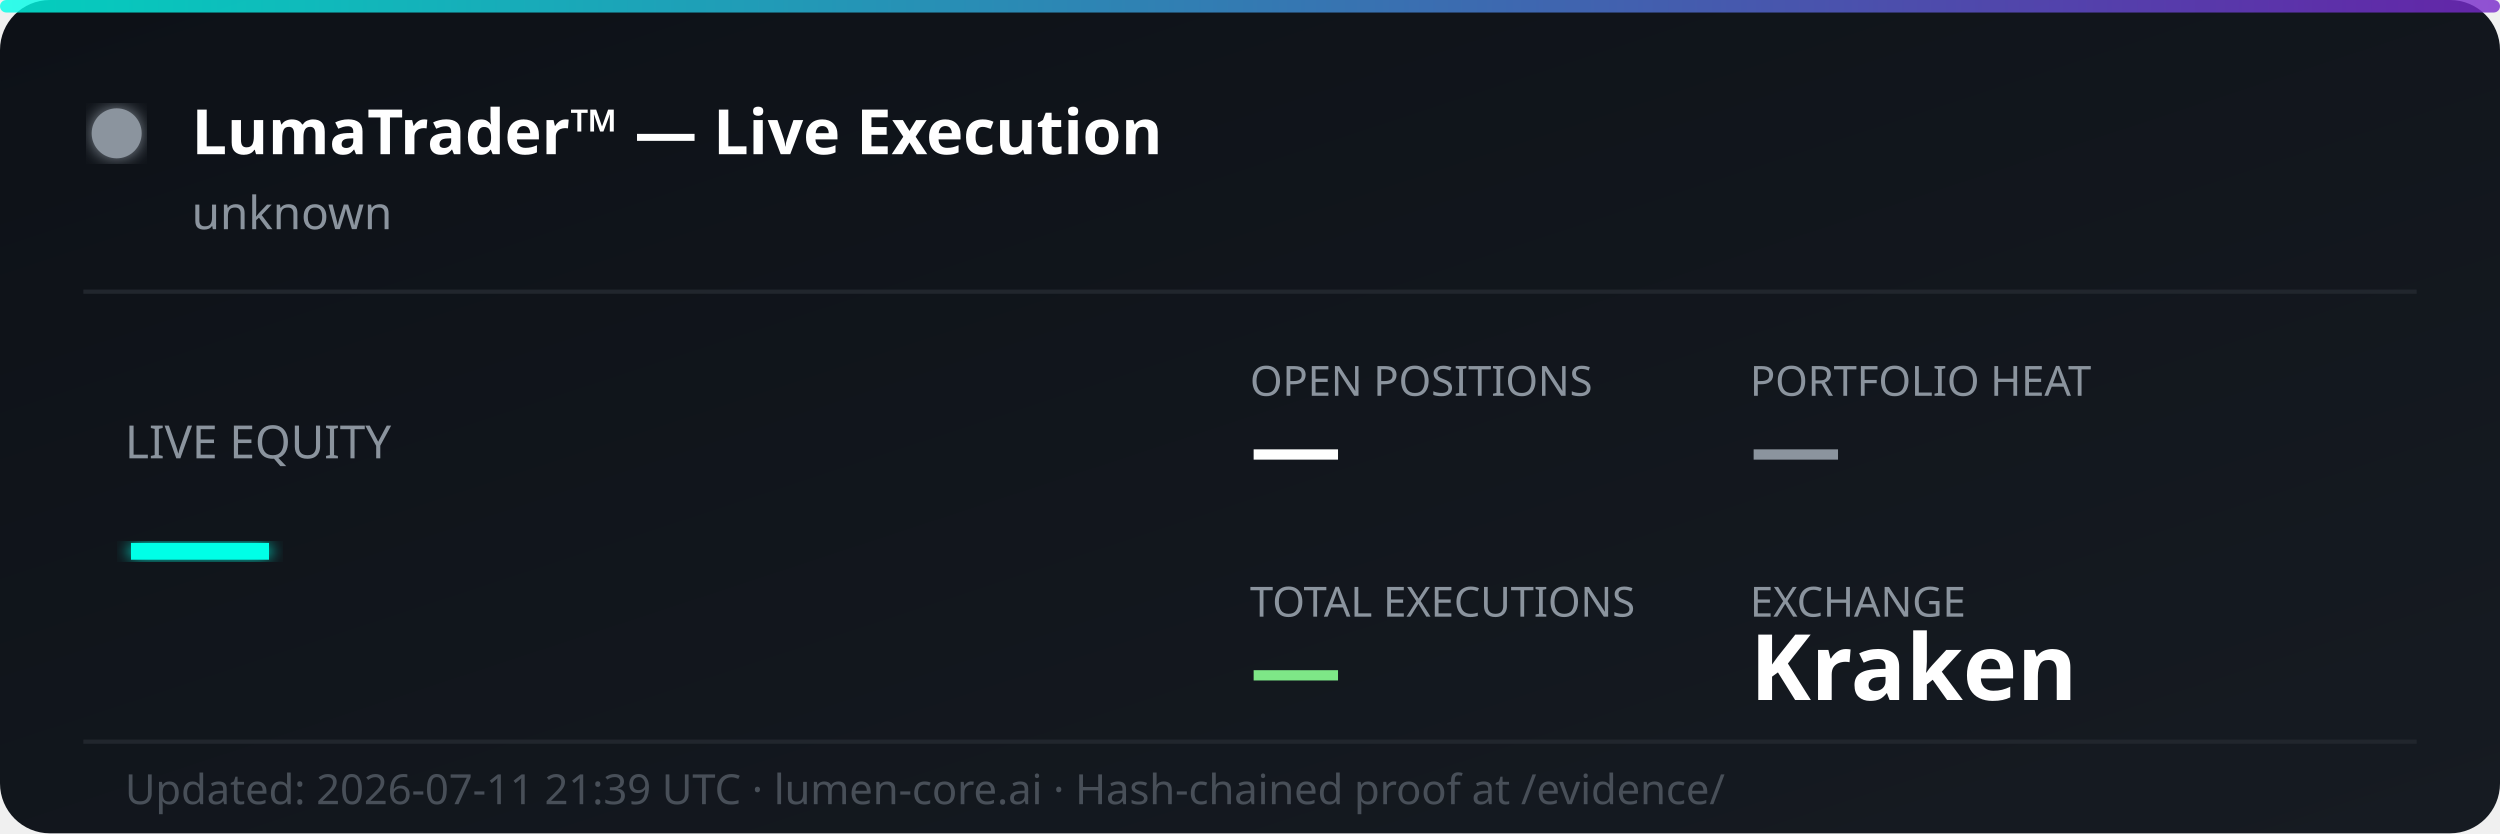
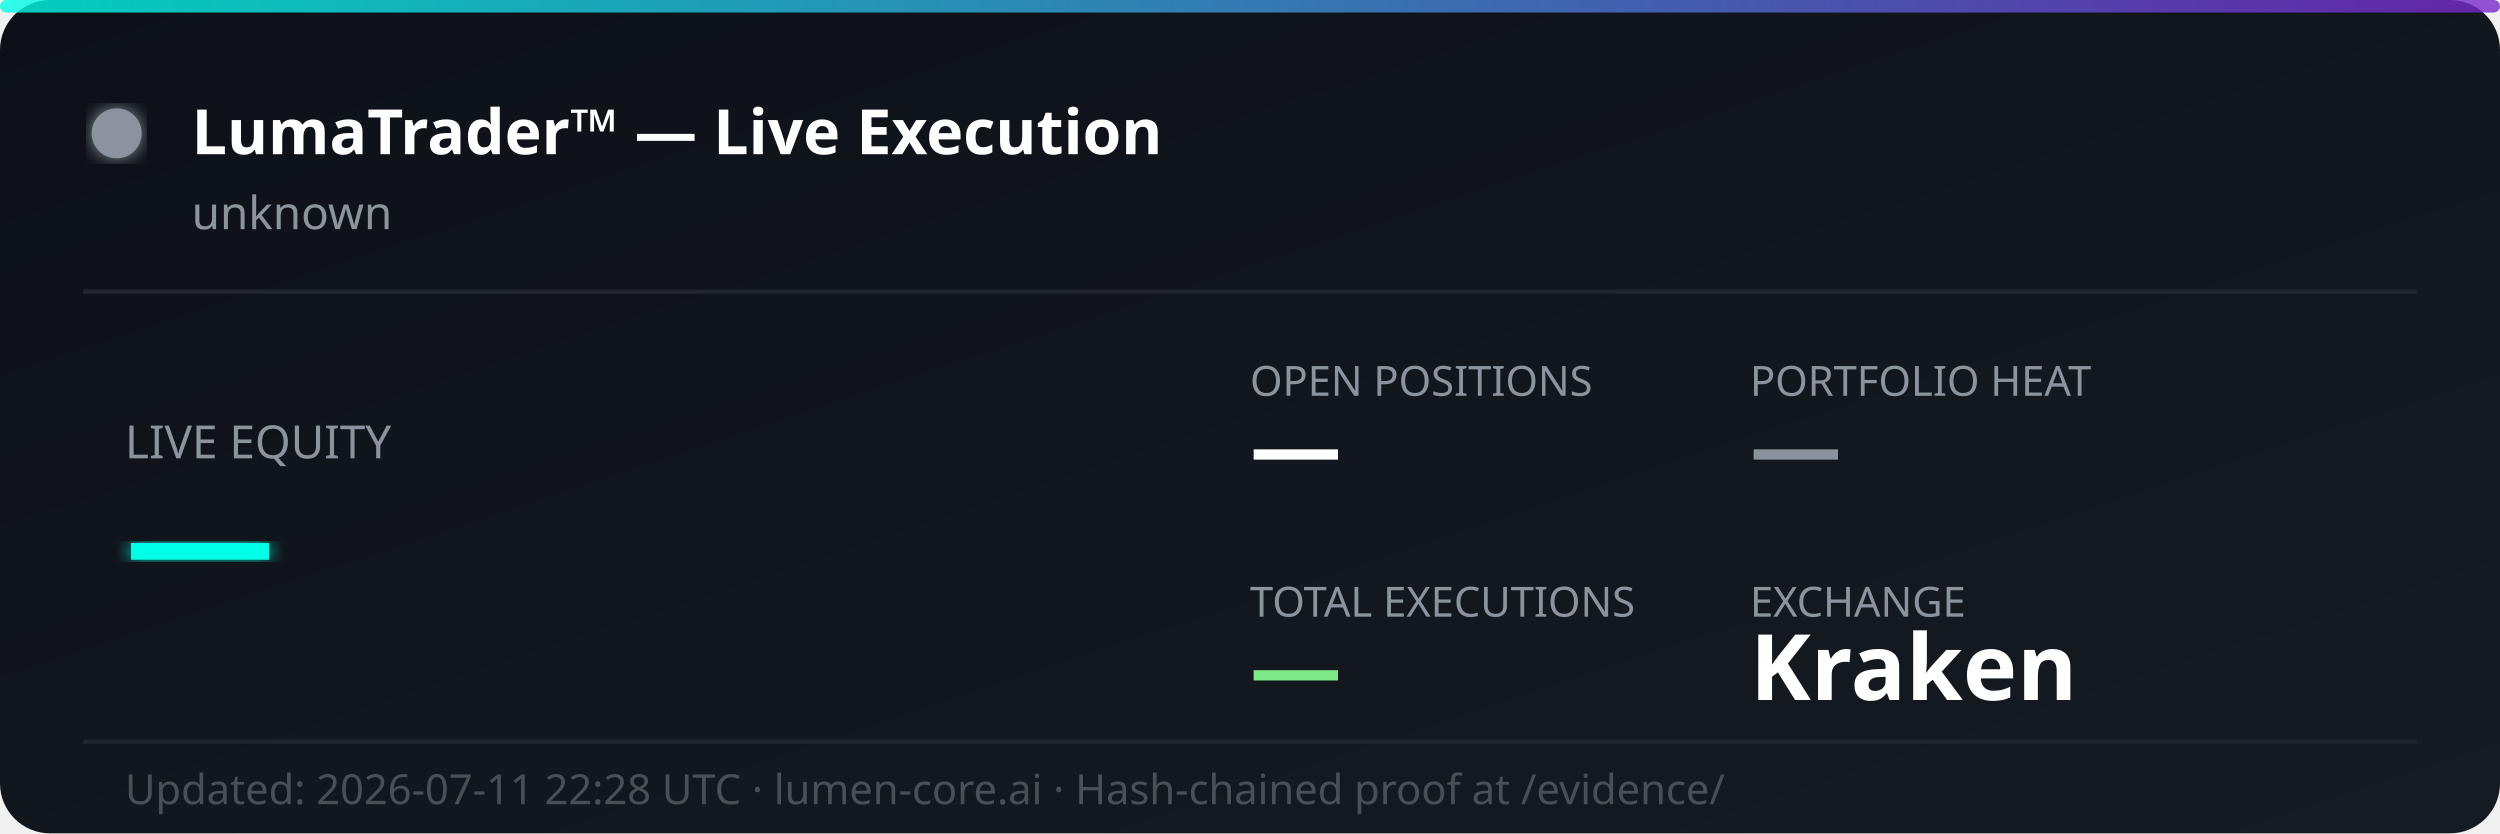
<svg xmlns="http://www.w3.org/2000/svg" width="600" height="200" viewBox="0 0 600 200" fill="none">
  <defs>
    <linearGradient id="bg" x1="0%" y1="0%" x2="100%" y2="100%">
      <stop offset="0%" style="stop-color:#0d1117;stop-opacity:1" />
      <stop offset="100%" style="stop-color:#161b22;stop-opacity:1" />
    </linearGradient>
    <linearGradient id="accent" x1="0%" y1="0%" x2="100%" y2="0%">
      <stop offset="0%" style="stop-color:#00ffe7;stop-opacity:0.8" />
      <stop offset="100%" style="stop-color:#7928ca;stop-opacity:0.8" />
    </linearGradient>
    <filter id="glow">
      <feGaussianBlur stdDeviation="2" result="coloredBlur" />
      <feMerge>
        <feMergeNode in="coloredBlur" />
        <feMergeNode in="SourceGraphic" />
      </feMerge>
    </filter>
  </defs>
  <rect width="600" height="200" rx="12" fill="url(#bg)" />
  <rect width="600" height="3" rx="1.5" fill="url(#accent)" />
  <circle cx="28" cy="32" r="6" fill="#8b949e" filter="url(#glow)">
    <animate attributeName="opacity" values="1;0.3;1" dur="2s" repeatCount="indefinite" />
  </circle>
  <text x="46" y="37" font-family="'Segoe UI', system-ui, sans-serif" font-size="15" font-weight="700" fill="#ffffff">LumaTrader™ — Live Execution</text>
  <text x="46" y="55" font-family="'Segoe UI', system-ui, sans-serif" font-size="11" fill="#8b949e">unknown</text>
  <line x1="20" y1="70" x2="580" y2="70" stroke="#21262d" stroke-width="1" />
  <text x="30" y="110" font-family="'Segoe UI', system-ui, sans-serif" font-size="11" fill="#8b949e">LIVE EQUITY</text>
  <text x="30" y="142" font-family="'Segoe UI', system-ui, sans-serif" font-size="36" font-weight="800" fill="#00ffe7" filter="url(#glow)">—</text>
  <text x="300" y="95" font-family="'Segoe UI', system-ui, sans-serif" font-size="10" fill="#8b949e">OPEN POSITIONS</text>
  <text x="300" y="115" font-family="'Segoe UI', system-ui, sans-serif" font-size="22" font-weight="700" fill="#ffffff">—</text>
  <text x="420" y="95" font-family="'Segoe UI', system-ui, sans-serif" font-size="10" fill="#8b949e">PORTFOLIO HEAT</text>
  <text x="420" y="115" font-family="'Segoe UI', system-ui, sans-serif" font-size="22" font-weight="700" fill="#8b949e">—</text>
  <text x="300" y="148" font-family="'Segoe UI', system-ui, sans-serif" font-size="10" fill="#8b949e">TOTAL EXECUTIONS</text>
  <text x="300" y="168" font-family="'Segoe UI', system-ui, sans-serif" font-size="22" font-weight="700" fill="#7ee787">—</text>
  <text x="420" y="148" font-family="'Segoe UI', system-ui, sans-serif" font-size="10" fill="#8b949e">EXCHANGE</text>
  <text x="420" y="168" font-family="'Segoe UI', system-ui, sans-serif" font-size="22" font-weight="700" fill="#ffffff">Kraken</text>
  <line x1="20" y1="178" x2="580" y2="178" stroke="#21262d" stroke-width="1" />
-   <text x="30" y="193" font-family="'Segoe UI', system-ui, sans-serif" font-size="10" fill="#484f58">Updated: 2026-07-11 21:39 UTC · lumen-core.ai · Hash-chained proof at /evidence/</text>
+   <text x="30" y="193" font-family="'Segoe UI', system-ui, sans-serif" font-size="10" fill="#484f58">Updated: 2026-07-11 22:28 UTC · lumen-core.ai · Hash-chained proof at /evidence/</text>
</svg>
